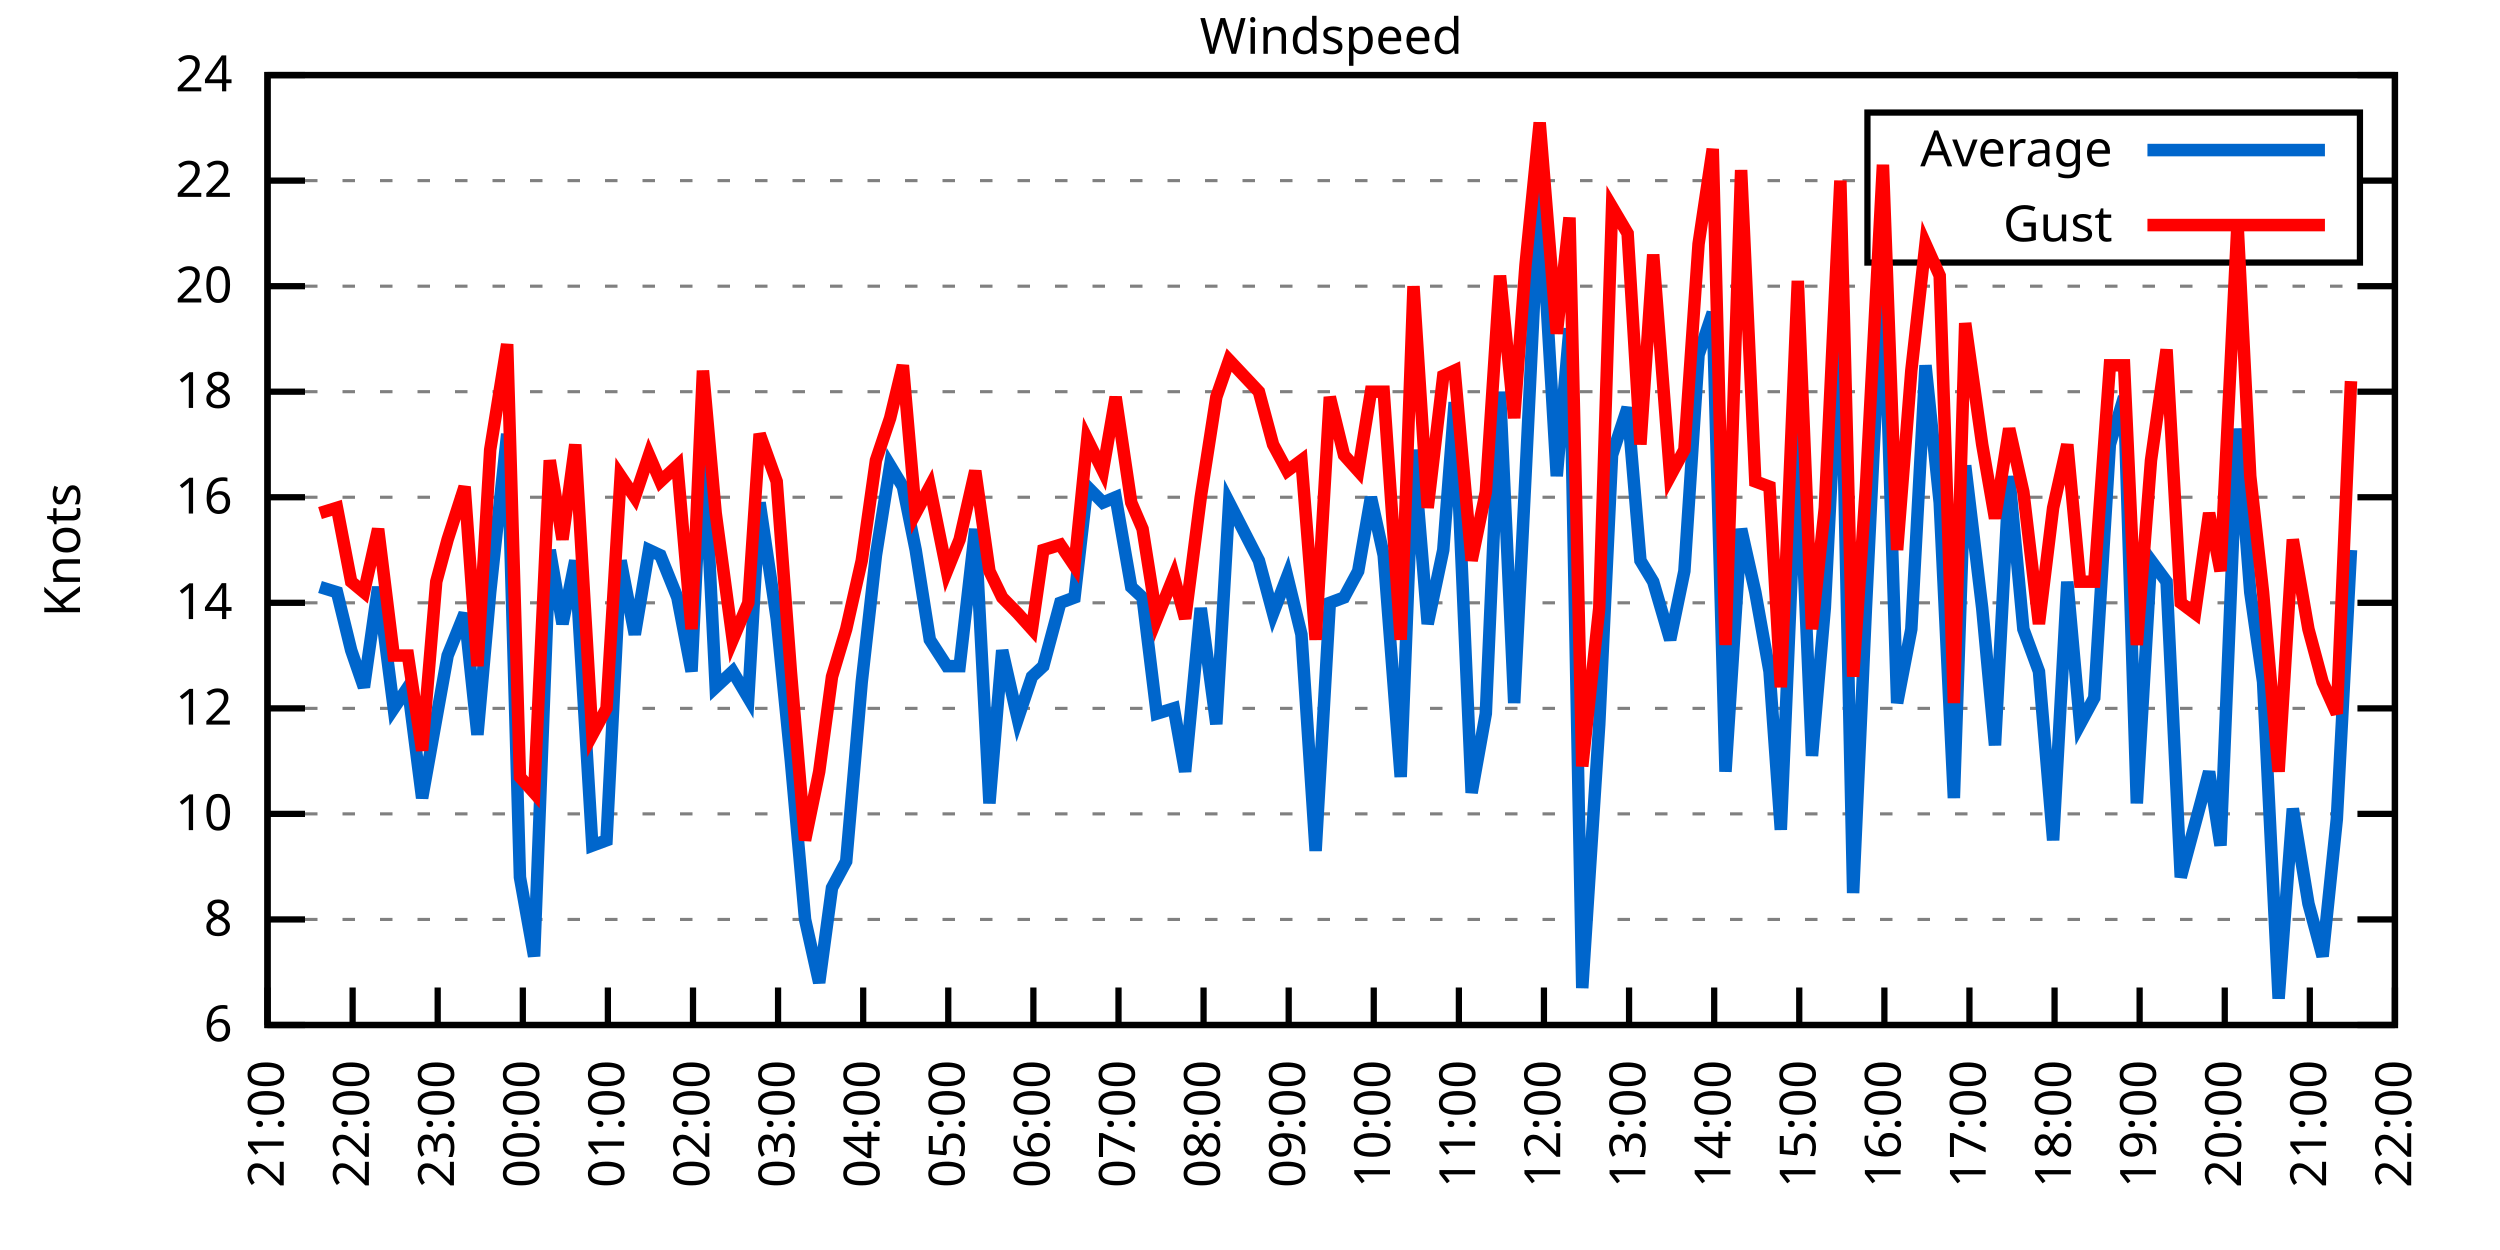
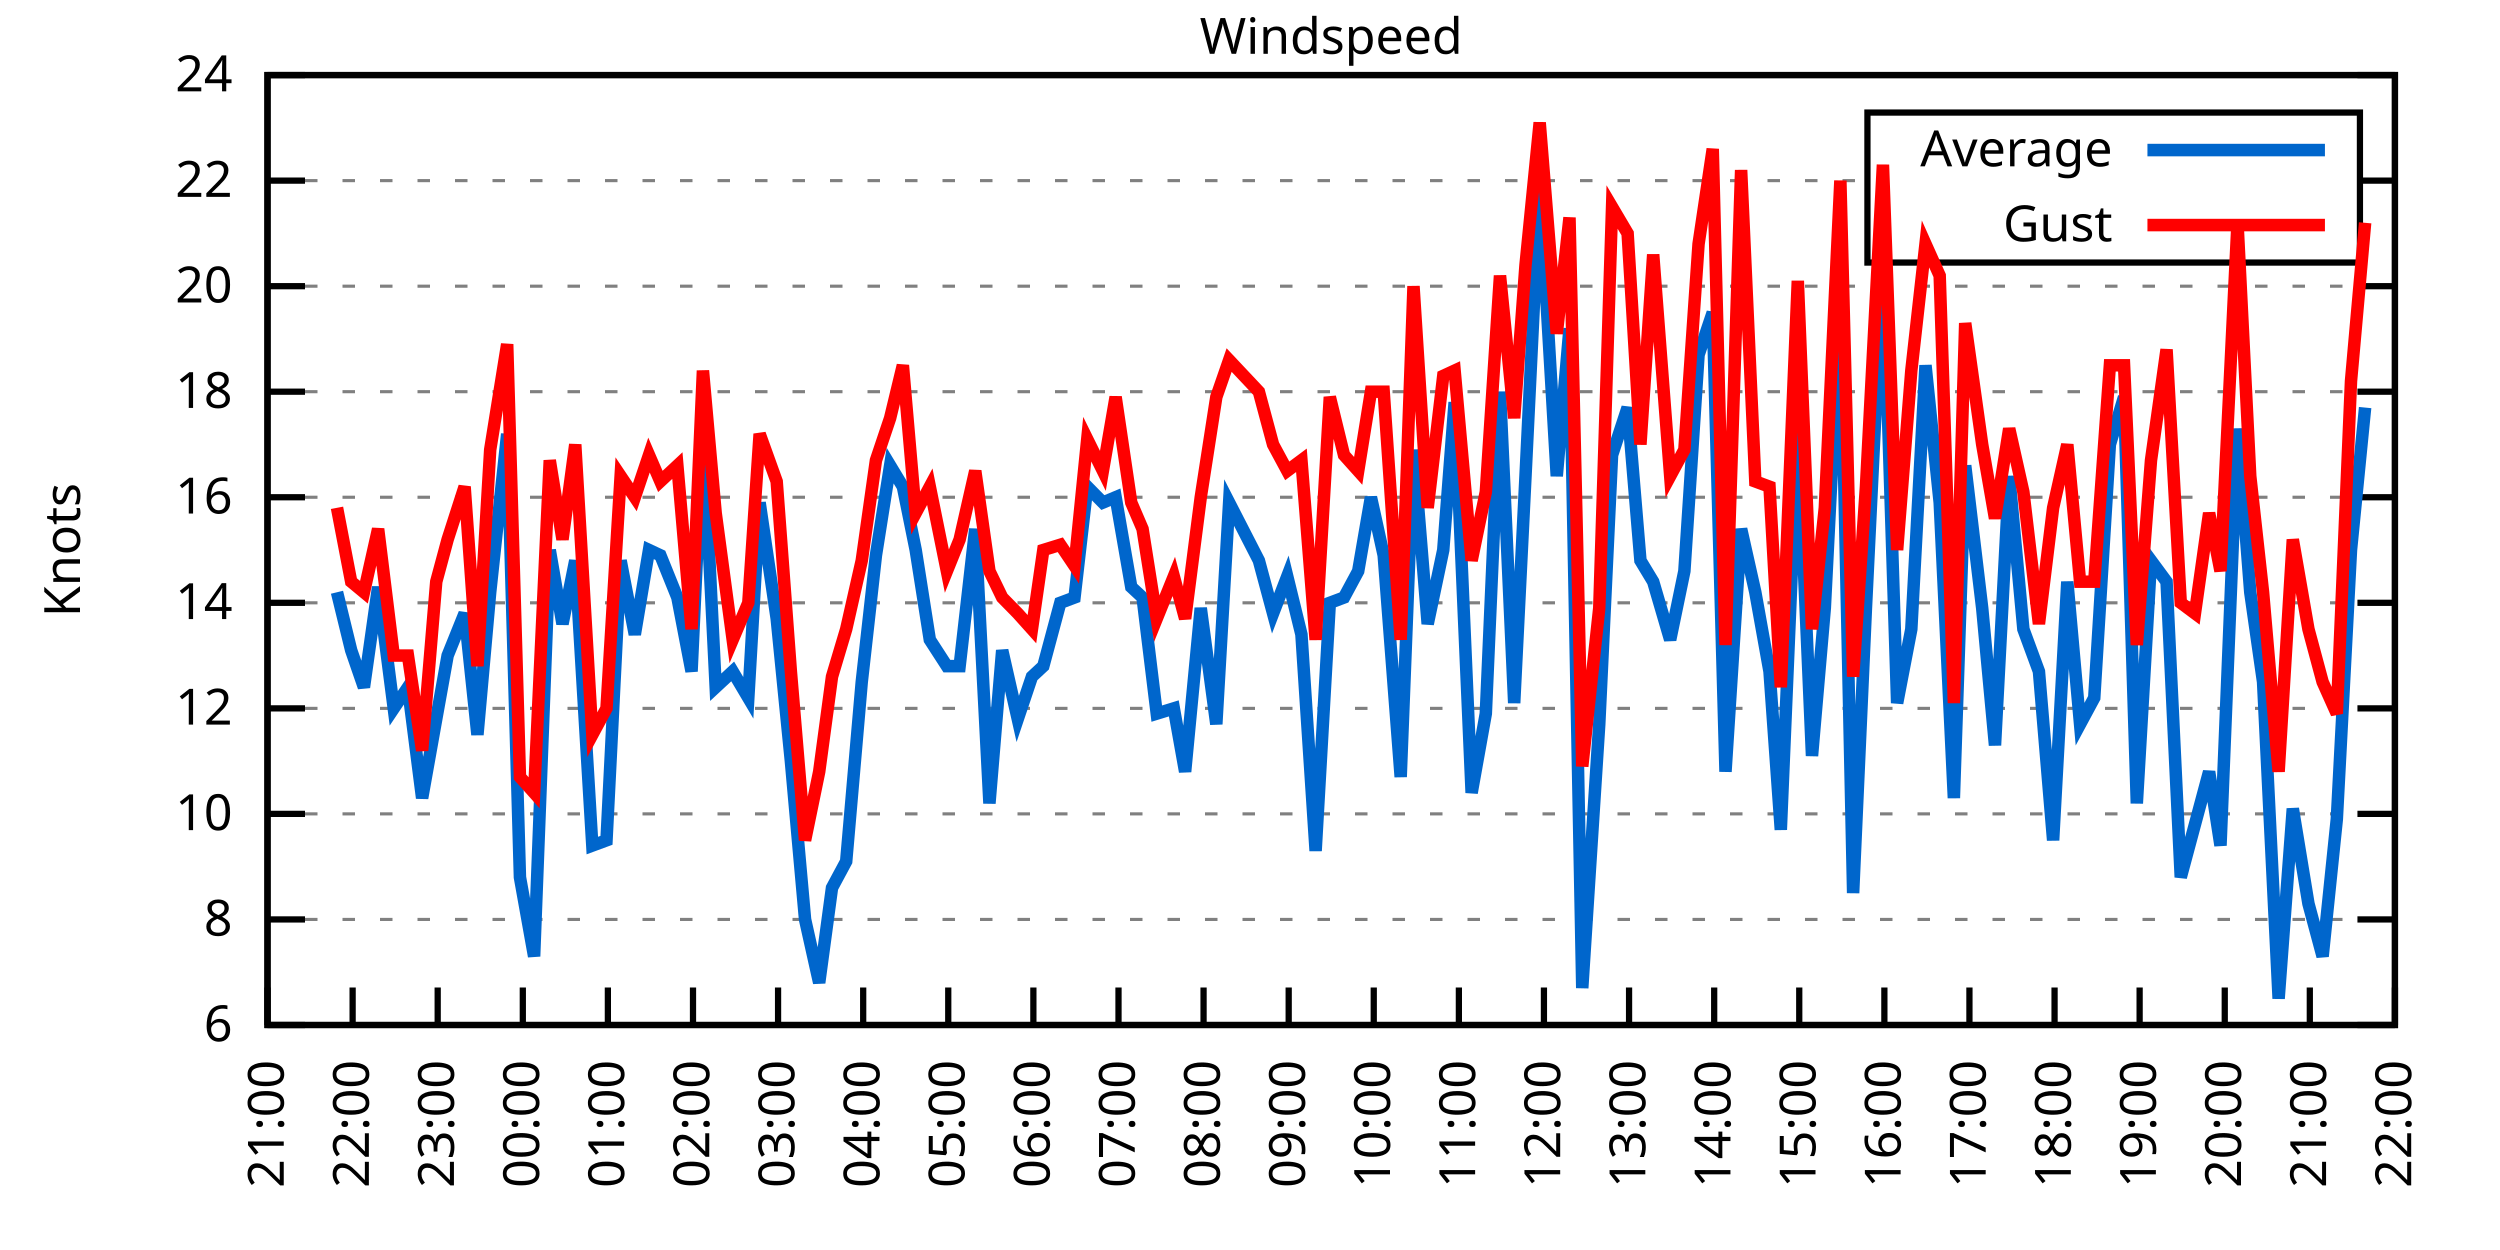
<svg xmlns="http://www.w3.org/2000/svg" xmlns:xlink="http://www.w3.org/1999/xlink" width="400" height="200" viewBox="0 0 400 200">
  <g id="gnuplot_canvas">
    <rect x="0" y="0" width="400" height="200" fill="none" />
    <defs>
      <circle id="gpDot" r="0.5" stroke-width="0.5" stroke="currentColor" />
      <path id="gpPt0" stroke-width="0.333" stroke="currentColor" d="M-1,0 h2 M0,-1 v2" />
      <path id="gpPt1" stroke-width="0.333" stroke="currentColor" d="M-1,-1 L1,1 M1,-1 L-1,1" />
      <path id="gpPt2" stroke-width="0.333" stroke="currentColor" d="M-1,0 L1,0 M0,-1 L0,1 M-1,-1 L1,1 M-1,1 L1,-1" />
      <rect id="gpPt3" stroke-width="0.333" stroke="currentColor" x="-1" y="-1" width="2" height="2" />
      <rect id="gpPt4" stroke-width="0.333" stroke="currentColor" fill="currentColor" x="-1" y="-1" width="2" height="2" />
      <circle id="gpPt5" stroke-width="0.333" stroke="currentColor" cx="0" cy="0" r="1" />
      <use xlink:href="#gpPt5" id="gpPt6" fill="currentColor" stroke="none" />
      <path id="gpPt7" stroke-width="0.333" stroke="currentColor" d="M0,-1.33 L-1.33,0.67 L1.33,0.67 z" />
      <use xlink:href="#gpPt7" id="gpPt8" fill="currentColor" stroke="none" />
      <use xlink:href="#gpPt7" id="gpPt9" stroke="currentColor" transform="rotate(180)" />
      <use xlink:href="#gpPt9" id="gpPt10" fill="currentColor" stroke="none" />
      <use xlink:href="#gpPt3" id="gpPt11" stroke="currentColor" transform="rotate(45)" />
      <use xlink:href="#gpPt11" id="gpPt12" fill="currentColor" stroke="none" />
      <path id="gpPt13" stroke-width="0.333" stroke="currentColor" d="M0,1.330 L1.265,0.411 L0.782,-1.067 L-0.782,-1.076 L-1.265,0.411 z" />
      <use xlink:href="#gpPt13" id="gpPt14" fill="currentColor" stroke="none" />
      <filter id="textbox" filterUnits="objectBoundingBox" x="0" y="0" height="1" width="1">
        <feFlood flood-color="white" flood-opacity="1" result="bgnd" />
        <feComposite in="SourceGraphic" in2="bgnd" operator="atop" />
      </filter>
      <filter id="greybox" filterUnits="objectBoundingBox" x="0" y="0" height="1" width="1">
        <feFlood flood-color="lightgrey" flood-opacity="1" result="grey" />
        <feComposite in="SourceGraphic" in2="grey" operator="atop" />
      </filter>
    </defs>
    <g fill="none" color="white" stroke="currentColor" stroke-width="1.00" stroke-linecap="butt" stroke-linejoin="miter">
</g>
    <g fill="none" color="black" stroke="currentColor" stroke-width="1.00" stroke-linecap="butt" stroke-linejoin="miter">
      <g stroke="none" shape-rendering="crispEdges">
        <polygon fill="rgb(255, 255, 255)" points="42.80,164.00 383.18,164.00 383.18,12.02 42.80,12.02 " />
      </g>
    </g>
    <g fill="none" color="black" stroke="currentColor" stroke-width="1.00" stroke-linecap="butt" stroke-linejoin="miter">
</g>
    <g fill="none" color="black" stroke="black" stroke-width="0.50" stroke-linecap="butt" stroke-linejoin="miter">
</g>
    <g fill="none" color="gray" stroke="currentColor" stroke-width="0.50" stroke-linecap="butt" stroke-linejoin="miter">
      <path stroke="gray" stroke-dasharray="2,4" class="gridline" d="M42.80,164.00 L383.19,164.00  " />
    </g>
    <g fill="none" color="gray" stroke="gray" stroke-width="1.00" stroke-linecap="butt" stroke-linejoin="miter">
</g>
    <g fill="none" color="black" stroke="currentColor" stroke-width="1.00" stroke-linecap="butt" stroke-linejoin="miter">
      <path stroke="black" d="M42.80,164.00 L48.80,164.00 M383.19,164.00 L377.19,164.00  " />
      <g transform="translate(37.20,166.60)" stroke="none" fill="black" font-family="Sans" font-size="8.00" text-anchor="end">
        <text>
          <tspan font-family="Sans"> 6</tspan>
        </text>
      </g>
    </g>
    <g fill="none" color="black" stroke="currentColor" stroke-width="1.00" stroke-linecap="butt" stroke-linejoin="miter">
</g>
    <g fill="none" color="black" stroke="black" stroke-width="0.50" stroke-linecap="butt" stroke-linejoin="miter">
</g>
    <g fill="none" color="gray" stroke="currentColor" stroke-width="0.50" stroke-linecap="butt" stroke-linejoin="miter">
      <path stroke="gray" stroke-dasharray="2,4" class="gridline" d="M42.80,147.11 L383.19,147.11  " />
    </g>
    <g fill="none" color="gray" stroke="gray" stroke-width="1.00" stroke-linecap="butt" stroke-linejoin="miter">
</g>
    <g fill="none" color="black" stroke="currentColor" stroke-width="1.00" stroke-linecap="butt" stroke-linejoin="miter">
      <path stroke="black" d="M42.80,147.11 L48.80,147.11 M383.19,147.11 L377.19,147.11  " />
      <g transform="translate(37.20,149.71)" stroke="none" fill="black" font-family="Sans" font-size="8.00" text-anchor="end">
        <text>
          <tspan font-family="Sans"> 8</tspan>
        </text>
      </g>
    </g>
    <g fill="none" color="black" stroke="currentColor" stroke-width="1.00" stroke-linecap="butt" stroke-linejoin="miter">
</g>
    <g fill="none" color="black" stroke="black" stroke-width="0.50" stroke-linecap="butt" stroke-linejoin="miter">
</g>
    <g fill="none" color="gray" stroke="currentColor" stroke-width="0.50" stroke-linecap="butt" stroke-linejoin="miter">
      <path stroke="gray" stroke-dasharray="2,4" class="gridline" d="M42.80,130.22 L383.19,130.22  " />
    </g>
    <g fill="none" color="gray" stroke="gray" stroke-width="1.00" stroke-linecap="butt" stroke-linejoin="miter">
</g>
    <g fill="none" color="black" stroke="currentColor" stroke-width="1.00" stroke-linecap="butt" stroke-linejoin="miter">
      <path stroke="black" d="M42.80,130.22 L48.80,130.22 M383.19,130.22 L377.19,130.22  " />
      <g transform="translate(37.20,132.82)" stroke="none" fill="black" font-family="Sans" font-size="8.00" text-anchor="end">
        <text>
          <tspan font-family="Sans"> 10</tspan>
        </text>
      </g>
    </g>
    <g fill="none" color="black" stroke="currentColor" stroke-width="1.00" stroke-linecap="butt" stroke-linejoin="miter">
</g>
    <g fill="none" color="black" stroke="black" stroke-width="0.50" stroke-linecap="butt" stroke-linejoin="miter">
</g>
    <g fill="none" color="gray" stroke="currentColor" stroke-width="0.50" stroke-linecap="butt" stroke-linejoin="miter">
      <path stroke="gray" stroke-dasharray="2,4" class="gridline" d="M42.80,113.34 L383.19,113.34  " />
    </g>
    <g fill="none" color="gray" stroke="gray" stroke-width="1.00" stroke-linecap="butt" stroke-linejoin="miter">
</g>
    <g fill="none" color="black" stroke="currentColor" stroke-width="1.00" stroke-linecap="butt" stroke-linejoin="miter">
      <path stroke="black" d="M42.80,113.34 L48.80,113.34 M383.19,113.34 L377.19,113.34  " />
      <g transform="translate(37.20,115.94)" stroke="none" fill="black" font-family="Sans" font-size="8.00" text-anchor="end">
        <text>
          <tspan font-family="Sans"> 12</tspan>
        </text>
      </g>
    </g>
    <g fill="none" color="black" stroke="currentColor" stroke-width="1.00" stroke-linecap="butt" stroke-linejoin="miter">
</g>
    <g fill="none" color="black" stroke="black" stroke-width="0.50" stroke-linecap="butt" stroke-linejoin="miter">
</g>
    <g fill="none" color="gray" stroke="currentColor" stroke-width="0.50" stroke-linecap="butt" stroke-linejoin="miter">
      <path stroke="gray" stroke-dasharray="2,4" class="gridline" d="M42.80,96.45 L383.19,96.45  " />
    </g>
    <g fill="none" color="gray" stroke="gray" stroke-width="1.00" stroke-linecap="butt" stroke-linejoin="miter">
</g>
    <g fill="none" color="black" stroke="currentColor" stroke-width="1.00" stroke-linecap="butt" stroke-linejoin="miter">
      <path stroke="black" d="M42.80,96.45 L48.80,96.45 M383.19,96.45 L377.19,96.45  " />
      <g transform="translate(37.20,99.05)" stroke="none" fill="black" font-family="Sans" font-size="8.00" text-anchor="end">
        <text>
          <tspan font-family="Sans"> 14</tspan>
        </text>
      </g>
    </g>
    <g fill="none" color="black" stroke="currentColor" stroke-width="1.00" stroke-linecap="butt" stroke-linejoin="miter">
</g>
    <g fill="none" color="black" stroke="black" stroke-width="0.50" stroke-linecap="butt" stroke-linejoin="miter">
</g>
    <g fill="none" color="gray" stroke="currentColor" stroke-width="0.50" stroke-linecap="butt" stroke-linejoin="miter">
      <path stroke="gray" stroke-dasharray="2,4" class="gridline" d="M42.80,79.56 L383.19,79.56  " />
    </g>
    <g fill="none" color="gray" stroke="gray" stroke-width="1.00" stroke-linecap="butt" stroke-linejoin="miter">
</g>
    <g fill="none" color="black" stroke="currentColor" stroke-width="1.00" stroke-linecap="butt" stroke-linejoin="miter">
      <path stroke="black" d="M42.80,79.56 L48.80,79.56 M383.19,79.56 L377.19,79.56  " />
      <g transform="translate(37.20,82.16)" stroke="none" fill="black" font-family="Sans" font-size="8.00" text-anchor="end">
        <text>
          <tspan font-family="Sans"> 16</tspan>
        </text>
      </g>
    </g>
    <g fill="none" color="black" stroke="currentColor" stroke-width="1.00" stroke-linecap="butt" stroke-linejoin="miter">
</g>
    <g fill="none" color="black" stroke="black" stroke-width="0.50" stroke-linecap="butt" stroke-linejoin="miter">
</g>
    <g fill="none" color="gray" stroke="currentColor" stroke-width="0.50" stroke-linecap="butt" stroke-linejoin="miter">
      <path stroke="gray" stroke-dasharray="2,4" class="gridline" d="M42.80,62.67 L383.19,62.67  " />
    </g>
    <g fill="none" color="gray" stroke="gray" stroke-width="1.00" stroke-linecap="butt" stroke-linejoin="miter">
</g>
    <g fill="none" color="black" stroke="currentColor" stroke-width="1.00" stroke-linecap="butt" stroke-linejoin="miter">
      <path stroke="black" d="M42.80,62.67 L48.80,62.67 M383.19,62.67 L377.19,62.67  " />
      <g transform="translate(37.20,65.27)" stroke="none" fill="black" font-family="Sans" font-size="8.00" text-anchor="end">
        <text>
          <tspan font-family="Sans"> 18</tspan>
        </text>
      </g>
    </g>
    <g fill="none" color="black" stroke="currentColor" stroke-width="1.00" stroke-linecap="butt" stroke-linejoin="miter">
</g>
    <g fill="none" color="black" stroke="black" stroke-width="0.50" stroke-linecap="butt" stroke-linejoin="miter">
</g>
    <g fill="none" color="gray" stroke="currentColor" stroke-width="0.50" stroke-linecap="butt" stroke-linejoin="miter">
      <path stroke="gray" stroke-dasharray="2,4" class="gridline" d="M42.80,45.79 L383.19,45.79  " />
    </g>
    <g fill="none" color="gray" stroke="gray" stroke-width="1.00" stroke-linecap="butt" stroke-linejoin="miter">
</g>
    <g fill="none" color="black" stroke="currentColor" stroke-width="1.00" stroke-linecap="butt" stroke-linejoin="miter">
      <path stroke="black" d="M42.80,45.79 L48.80,45.79 M383.19,45.79 L377.19,45.79  " />
      <g transform="translate(37.20,48.39)" stroke="none" fill="black" font-family="Sans" font-size="8.00" text-anchor="end">
        <text>
          <tspan font-family="Sans"> 20</tspan>
        </text>
      </g>
    </g>
    <g fill="none" color="black" stroke="currentColor" stroke-width="1.00" stroke-linecap="butt" stroke-linejoin="miter">
</g>
    <g fill="none" color="black" stroke="black" stroke-width="0.50" stroke-linecap="butt" stroke-linejoin="miter">
</g>
    <g fill="none" color="gray" stroke="currentColor" stroke-width="0.50" stroke-linecap="butt" stroke-linejoin="miter">
      <path stroke="gray" stroke-dasharray="2,4" class="gridline" d="M42.80,28.90 L298.79,28.90 M377.59,28.90 L383.19,28.90  " />
    </g>
    <g fill="none" color="gray" stroke="gray" stroke-width="1.00" stroke-linecap="butt" stroke-linejoin="miter">
</g>
    <g fill="none" color="black" stroke="currentColor" stroke-width="1.00" stroke-linecap="butt" stroke-linejoin="miter">
      <path stroke="black" d="M42.80,28.90 L48.80,28.90 M383.19,28.90 L377.19,28.90  " />
      <g transform="translate(37.20,31.50)" stroke="none" fill="black" font-family="Sans" font-size="8.00" text-anchor="end">
        <text>
          <tspan font-family="Sans"> 22</tspan>
        </text>
      </g>
    </g>
    <g fill="none" color="black" stroke="currentColor" stroke-width="1.00" stroke-linecap="butt" stroke-linejoin="miter">
</g>
    <g fill="none" color="black" stroke="black" stroke-width="0.50" stroke-linecap="butt" stroke-linejoin="miter">
</g>
    <g fill="none" color="gray" stroke="currentColor" stroke-width="0.50" stroke-linecap="butt" stroke-linejoin="miter">
      <path stroke="gray" stroke-dasharray="2,4" class="gridline" d="M42.80,12.01 L383.19,12.01  " />
    </g>
    <g fill="none" color="gray" stroke="gray" stroke-width="1.00" stroke-linecap="butt" stroke-linejoin="miter">
</g>
    <g fill="none" color="black" stroke="currentColor" stroke-width="1.00" stroke-linecap="butt" stroke-linejoin="miter">
      <path stroke="black" d="M42.80,12.01 L48.80,12.01 M383.19,12.01 L377.19,12.01  " />
      <g transform="translate(37.20,14.61)" stroke="none" fill="black" font-family="Sans" font-size="8.00" text-anchor="end">
        <text>
          <tspan font-family="Sans"> 24</tspan>
        </text>
      </g>
    </g>
    <g fill="none" color="black" stroke="currentColor" stroke-width="1.00" stroke-linecap="butt" stroke-linejoin="miter">
      <path stroke="black" d="M42.80,164.00 L42.80,158.00  " />
      <g transform="translate(45.40,169.60) rotate(270.00)" stroke="none" fill="black" font-family="Sans" font-size="8.00" text-anchor="end">
        <text>
          <tspan font-family="Sans">21:00</tspan>
        </text>
      </g>
    </g>
    <g fill="none" color="black" stroke="currentColor" stroke-width="1.00" stroke-linecap="butt" stroke-linejoin="miter">
      <path stroke="black" d="M56.42,164.00 L56.42,158.00  " />
      <g transform="translate(59.02,169.60) rotate(270.00)" stroke="none" fill="black" font-family="Sans" font-size="8.00" text-anchor="end">
        <text>
          <tspan font-family="Sans">22:00</tspan>
        </text>
      </g>
    </g>
    <g fill="none" color="black" stroke="currentColor" stroke-width="1.00" stroke-linecap="butt" stroke-linejoin="miter">
      <path stroke="black" d="M70.03,164.00 L70.03,158.00  " />
      <g transform="translate(72.63,169.60) rotate(270.00)" stroke="none" fill="black" font-family="Sans" font-size="8.00" text-anchor="end">
        <text>
          <tspan font-family="Sans">23:00</tspan>
        </text>
      </g>
    </g>
    <g fill="none" color="black" stroke="currentColor" stroke-width="1.00" stroke-linecap="butt" stroke-linejoin="miter">
      <path stroke="black" d="M83.65,164.00 L83.65,158.00  " />
      <g transform="translate(86.25,169.60) rotate(270.00)" stroke="none" fill="black" font-family="Sans" font-size="8.00" text-anchor="end">
        <text>
          <tspan font-family="Sans">00:00</tspan>
        </text>
      </g>
    </g>
    <g fill="none" color="black" stroke="currentColor" stroke-width="1.00" stroke-linecap="butt" stroke-linejoin="miter">
      <path stroke="black" d="M97.26,164.00 L97.26,158.00  " />
      <g transform="translate(99.86,169.60) rotate(270.00)" stroke="none" fill="black" font-family="Sans" font-size="8.00" text-anchor="end">
        <text>
          <tspan font-family="Sans">01:00</tspan>
        </text>
      </g>
    </g>
    <g fill="none" color="black" stroke="currentColor" stroke-width="1.00" stroke-linecap="butt" stroke-linejoin="miter">
      <path stroke="black" d="M110.88,164.00 L110.88,158.00  " />
      <g transform="translate(113.48,169.60) rotate(270.00)" stroke="none" fill="black" font-family="Sans" font-size="8.00" text-anchor="end">
        <text>
          <tspan font-family="Sans">02:00</tspan>
        </text>
      </g>
    </g>
    <g fill="none" color="black" stroke="currentColor" stroke-width="1.00" stroke-linecap="butt" stroke-linejoin="miter">
      <path stroke="black" d="M124.49,164.00 L124.49,158.00  " />
      <g transform="translate(127.09,169.60) rotate(270.00)" stroke="none" fill="black" font-family="Sans" font-size="8.00" text-anchor="end">
        <text>
          <tspan font-family="Sans">03:00</tspan>
        </text>
      </g>
    </g>
    <g fill="none" color="black" stroke="currentColor" stroke-width="1.00" stroke-linecap="butt" stroke-linejoin="miter">
      <path stroke="black" d="M138.11,164.00 L138.11,158.00  " />
      <g transform="translate(140.71,169.60) rotate(270.00)" stroke="none" fill="black" font-family="Sans" font-size="8.00" text-anchor="end">
        <text>
          <tspan font-family="Sans">04:00</tspan>
        </text>
      </g>
    </g>
    <g fill="none" color="black" stroke="currentColor" stroke-width="1.00" stroke-linecap="butt" stroke-linejoin="miter">
      <path stroke="black" d="M151.72,164.00 L151.72,158.00  " />
      <g transform="translate(154.32,169.60) rotate(270.00)" stroke="none" fill="black" font-family="Sans" font-size="8.00" text-anchor="end">
        <text>
          <tspan font-family="Sans">05:00</tspan>
        </text>
      </g>
    </g>
    <g fill="none" color="black" stroke="currentColor" stroke-width="1.00" stroke-linecap="butt" stroke-linejoin="miter">
      <path stroke="black" d="M165.34,164.00 L165.34,158.00  " />
      <g transform="translate(167.94,169.60) rotate(270.00)" stroke="none" fill="black" font-family="Sans" font-size="8.00" text-anchor="end">
        <text>
          <tspan font-family="Sans">06:00</tspan>
        </text>
      </g>
    </g>
    <g fill="none" color="black" stroke="currentColor" stroke-width="1.00" stroke-linecap="butt" stroke-linejoin="miter">
      <path stroke="black" d="M178.96,164.00 L178.96,158.00  " />
      <g transform="translate(181.56,169.60) rotate(270.00)" stroke="none" fill="black" font-family="Sans" font-size="8.00" text-anchor="end">
        <text>
          <tspan font-family="Sans">07:00</tspan>
        </text>
      </g>
    </g>
    <g fill="none" color="black" stroke="currentColor" stroke-width="1.00" stroke-linecap="butt" stroke-linejoin="miter">
      <path stroke="black" d="M192.57,164.00 L192.57,158.00  " />
      <g transform="translate(195.17,169.60) rotate(270.00)" stroke="none" fill="black" font-family="Sans" font-size="8.00" text-anchor="end">
        <text>
          <tspan font-family="Sans">08:00</tspan>
        </text>
      </g>
    </g>
    <g fill="none" color="black" stroke="currentColor" stroke-width="1.00" stroke-linecap="butt" stroke-linejoin="miter">
      <path stroke="black" d="M206.19,164.00 L206.19,158.00  " />
      <g transform="translate(208.79,169.60) rotate(270.00)" stroke="none" fill="black" font-family="Sans" font-size="8.00" text-anchor="end">
        <text>
          <tspan font-family="Sans">09:00</tspan>
        </text>
      </g>
    </g>
    <g fill="none" color="black" stroke="currentColor" stroke-width="1.00" stroke-linecap="butt" stroke-linejoin="miter">
      <path stroke="black" d="M219.80,164.00 L219.80,158.00  " />
      <g transform="translate(222.40,169.60) rotate(270.00)" stroke="none" fill="black" font-family="Sans" font-size="8.00" text-anchor="end">
        <text>
          <tspan font-family="Sans">10:00</tspan>
        </text>
      </g>
    </g>
    <g fill="none" color="black" stroke="currentColor" stroke-width="1.00" stroke-linecap="butt" stroke-linejoin="miter">
      <path stroke="black" d="M233.42,164.00 L233.42,158.00  " />
      <g transform="translate(236.02,169.60) rotate(270.00)" stroke="none" fill="black" font-family="Sans" font-size="8.00" text-anchor="end">
        <text>
          <tspan font-family="Sans">11:00</tspan>
        </text>
      </g>
    </g>
    <g fill="none" color="black" stroke="currentColor" stroke-width="1.00" stroke-linecap="butt" stroke-linejoin="miter">
      <path stroke="black" d="M247.03,164.00 L247.03,158.00  " />
      <g transform="translate(249.63,169.60) rotate(270.00)" stroke="none" fill="black" font-family="Sans" font-size="8.00" text-anchor="end">
        <text>
          <tspan font-family="Sans">12:00</tspan>
        </text>
      </g>
    </g>
    <g fill="none" color="black" stroke="currentColor" stroke-width="1.00" stroke-linecap="butt" stroke-linejoin="miter">
      <path stroke="black" d="M260.65,164.00 L260.65,158.00  " />
      <g transform="translate(263.25,169.60) rotate(270.00)" stroke="none" fill="black" font-family="Sans" font-size="8.00" text-anchor="end">
        <text>
          <tspan font-family="Sans">13:00</tspan>
        </text>
      </g>
    </g>
    <g fill="none" color="black" stroke="currentColor" stroke-width="1.00" stroke-linecap="butt" stroke-linejoin="miter">
      <path stroke="black" d="M274.27,164.00 L274.27,158.00  " />
      <g transform="translate(276.87,169.60) rotate(270.00)" stroke="none" fill="black" font-family="Sans" font-size="8.00" text-anchor="end">
        <text>
          <tspan font-family="Sans">14:00</tspan>
        </text>
      </g>
    </g>
    <g fill="none" color="black" stroke="currentColor" stroke-width="1.00" stroke-linecap="butt" stroke-linejoin="miter">
      <path stroke="black" d="M287.88,164.00 L287.88,158.00  " />
      <g transform="translate(290.48,169.60) rotate(270.00)" stroke="none" fill="black" font-family="Sans" font-size="8.00" text-anchor="end">
        <text>
          <tspan font-family="Sans">15:00</tspan>
        </text>
      </g>
    </g>
    <g fill="none" color="black" stroke="currentColor" stroke-width="1.00" stroke-linecap="butt" stroke-linejoin="miter">
      <path stroke="black" d="M301.50,164.00 L301.50,158.00  " />
      <g transform="translate(304.10,169.60) rotate(270.00)" stroke="none" fill="black" font-family="Sans" font-size="8.00" text-anchor="end">
        <text>
          <tspan font-family="Sans">16:00</tspan>
        </text>
      </g>
    </g>
    <g fill="none" color="black" stroke="currentColor" stroke-width="1.00" stroke-linecap="butt" stroke-linejoin="miter">
      <path stroke="black" d="M315.11,164.00 L315.11,158.00  " />
      <g transform="translate(317.71,169.60) rotate(270.00)" stroke="none" fill="black" font-family="Sans" font-size="8.00" text-anchor="end">
        <text>
          <tspan font-family="Sans">17:00</tspan>
        </text>
      </g>
    </g>
    <g fill="none" color="black" stroke="currentColor" stroke-width="1.00" stroke-linecap="butt" stroke-linejoin="miter">
      <path stroke="black" d="M328.73,164.00 L328.73,158.00  " />
      <g transform="translate(331.33,169.60) rotate(270.00)" stroke="none" fill="black" font-family="Sans" font-size="8.00" text-anchor="end">
        <text>
          <tspan font-family="Sans">18:00</tspan>
        </text>
      </g>
    </g>
    <g fill="none" color="black" stroke="currentColor" stroke-width="1.00" stroke-linecap="butt" stroke-linejoin="miter">
      <path stroke="black" d="M342.34,164.00 L342.34,158.00  " />
      <g transform="translate(344.94,169.60) rotate(270.00)" stroke="none" fill="black" font-family="Sans" font-size="8.00" text-anchor="end">
        <text>
          <tspan font-family="Sans">19:00</tspan>
        </text>
      </g>
    </g>
    <g fill="none" color="black" stroke="currentColor" stroke-width="1.00" stroke-linecap="butt" stroke-linejoin="miter">
      <path stroke="black" d="M355.96,164.00 L355.96,158.00  " />
      <g transform="translate(358.56,169.60) rotate(270.00)" stroke="none" fill="black" font-family="Sans" font-size="8.00" text-anchor="end">
        <text>
          <tspan font-family="Sans">20:00</tspan>
        </text>
      </g>
    </g>
    <g fill="none" color="black" stroke="currentColor" stroke-width="1.00" stroke-linecap="butt" stroke-linejoin="miter">
      <path stroke="black" d="M369.57,164.00 L369.57,158.00  " />
      <g transform="translate(372.17,169.60) rotate(270.00)" stroke="none" fill="black" font-family="Sans" font-size="8.00" text-anchor="end">
        <text>
          <tspan font-family="Sans">21:00</tspan>
        </text>
      </g>
    </g>
    <g fill="none" color="black" stroke="currentColor" stroke-width="1.00" stroke-linecap="butt" stroke-linejoin="miter">
      <path stroke="black" d="M383.19,164.00 L383.19,158.00  " />
      <g transform="translate(385.79,169.60) rotate(270.00)" stroke="none" fill="black" font-family="Sans" font-size="8.00" text-anchor="end">
        <text>
          <tspan font-family="Sans">22:00</tspan>
        </text>
      </g>
    </g>
    <g fill="none" color="black" stroke="currentColor" stroke-width="1.00" stroke-linecap="butt" stroke-linejoin="miter">
</g>
    <g fill="none" color="black" stroke="currentColor" stroke-width="1.00" stroke-linecap="butt" stroke-linejoin="miter">
      <path stroke="black" d="M42.80,12.01 L42.80,164.00 L383.19,164.00 L383.19,12.01 L42.80,12.01 Z  " />
    </g>
    <g fill="none" color="black" stroke="currentColor" stroke-width="1.00" stroke-linecap="butt" stroke-linejoin="miter">
</g>
    <g fill="none" color="black" stroke="currentColor" stroke-width="1.00" stroke-linecap="butt" stroke-linejoin="miter">
      <path stroke="black" d="M298.79,42.01 L298.79,18.01 L377.59,18.01 L377.59,42.01 L298.79,42.01 Z  " />
    </g>
    <g id="Windspeed_plot_1">
      <g fill="none" color="white" stroke="black" stroke-width="2.00" stroke-linecap="butt" stroke-linejoin="miter">
</g>
      <g fill="none" color="black" stroke="currentColor" stroke-width="2.00" stroke-linecap="butt" stroke-linejoin="miter">
        <g transform="translate(337.99,26.61)" stroke="none" fill="black" font-family="Sans" font-size="8.00" text-anchor="end">
          <text>
            <tspan font-family="Sans">Average</tspan>
          </text>
        </g>
      </g>
      <g fill="none" color="black" stroke="currentColor" stroke-width="2.00" stroke-linecap="butt" stroke-linejoin="miter">
-         <path stroke="rgb(  0, 102, 204)" d="M343.59,24.01 L371.99,24.01 M51.20,93.92 L53.92,94.76 L56.19,104.05 L58.23,109.96 L60.50,93.92 L63.00,113.34   L65.27,109.96 L67.54,127.69 L69.80,115.03 L71.62,104.89 L74.34,98.14 L76.39,117.56 L78.43,94.76 L81.15,69.43   L83.19,140.36 L85.46,153.02 L87.96,88.00 L90.00,99.83 L92.04,89.69 L94.77,135.29 L97.04,134.45 L99.30,89.69   L101.57,101.52 L103.84,88.00 L105.66,88.85 L108.38,95.60 L110.65,107.43 L112.47,68.58 L114.51,109.96 L117.23,107.43   L119.73,111.65 L121.54,80.41 L124.27,98.98 L126.54,121.78 L128.81,147.11 L131.07,157.24 L133.12,142.05 L135.39,137.82   L137.88,109.11 L140.15,88.85 L142.42,74.49 L144.46,77.87 L146.51,88.00 L148.77,102.36 L151.50,106.58 L153.54,106.58   L156.04,84.63 L158.31,128.54 L160.35,104.05 L162.84,115.03 L165.11,108.27 L166.93,106.58 L169.65,96.45 L171.92,95.60   L173.96,77.87 L176.46,80.41 L178.50,79.56 L181.00,93.92 L182.81,95.60 L185.08,114.18 L187.81,113.34 L189.62,123.47   L192.12,97.29 L194.61,115.87 L196.66,80.41 L201.42,89.69 L203.69,98.14 L205.96,92.23 L208.23,101.52 L210.50,136.14   L212.77,96.45 L215.04,95.60 L217.31,91.38 L219.35,79.56 L221.39,88.85 L224.11,124.31 L226.16,71.96 L228.43,99.83   L230.92,88.00 L232.74,64.36 L235.46,126.85 L237.73,114.18 L240.00,62.67 L242.27,112.49 L244.08,76.18 L246.35,29.74   L249.08,76.18 L251.12,52.54 L253.16,158.09 L255.88,115.87 L257.93,72.81 L260.42,65.21 L262.47,89.69 L264.51,93.07   L267.23,102.36 L269.50,91.38 L271.77,56.76 L274.04,50.01 L276.08,123.47 L278.58,84.63 L280.85,94.76 L283.12,107.43   L284.93,132.76 L287.65,68.58 L289.92,120.94 L291.97,97.29 L294.46,48.32 L296.50,142.89 L298.55,97.29 L301.27,41.56   L303.54,112.49 L305.81,100.67 L308.08,58.45 L310.35,80.41 L312.62,127.69 L314.43,74.49 L317.15,97.29 L319.20,119.25   L321.47,76.18 L323.74,100.67 L326.23,107.43 L328.50,134.45 L330.77,93.07 L332.81,115.87 L335.08,111.65 L337.58,71.12   L339.85,63.52 L341.89,128.54 L344.16,89.69 L346.65,93.07 L348.92,140.36 L351.19,131.91 L353.46,123.47 L355.28,135.29   L358.00,68.58 L360.04,94.76 L362.09,109.11 L364.58,159.78 L366.85,129.38 L369.35,144.58 L371.62,153.02 L373.89,131.07   L376.16,88.00  " />
+         <path stroke="rgb(  0, 102, 204)" d="M343.59,24.01 L371.99,24.01 M53.92,94.76 L56.19,104.05 L58.23,109.96 L60.50,93.92 L63.00,113.34 L65.27,109.96   L67.54,127.69 L69.80,115.03 L71.62,104.89 L74.34,98.14 L76.39,117.56 L78.43,94.76 L81.15,69.43 L83.19,140.36   L85.46,153.02 L87.96,88.00 L90.00,99.83 L92.04,89.69 L94.77,135.29 L97.04,134.45 L99.30,89.69 L101.57,101.52   L103.84,88.00 L105.66,88.85 L108.38,95.60 L110.65,107.43 L112.47,68.58 L114.51,109.96 L117.23,107.43 L119.73,111.65   L121.54,80.41 L124.27,98.98 L126.54,121.78 L128.81,147.11 L131.07,157.24 L133.12,142.05 L135.39,137.82 L137.88,109.11   L140.15,88.85 L142.42,74.49 L144.46,77.87 L146.51,88.00 L148.77,102.36 L151.50,106.58 L153.54,106.58 L156.04,84.63   L158.31,128.54 L160.35,104.05 L162.84,115.03 L165.11,108.27 L166.93,106.58 L169.65,96.45 L171.92,95.60 L173.96,77.87   L176.46,80.41 L178.50,79.56 L181.00,93.92 L182.81,95.60 L185.08,114.18 L187.81,113.34 L189.62,123.47 L192.12,97.29   L194.61,115.87 L196.66,80.41 L201.42,89.69 L203.69,98.14 L205.96,92.23 L208.23,101.52 L210.50,136.14 L212.77,96.45   L215.04,95.60 L217.31,91.38 L219.35,79.56 L221.39,88.85 L224.11,124.31 L226.16,71.96 L228.43,99.83 L230.92,88.00   L232.74,64.36 L235.46,126.85 L237.73,114.18 L240.00,62.67 L242.27,112.49 L244.08,76.18 L246.35,29.74 L249.08,76.18   L251.12,52.54 L253.16,158.09 L255.88,115.87 L257.93,72.81 L260.42,65.21 L262.47,89.69 L264.51,93.07 L267.23,102.36   L269.50,91.38 L271.77,56.76 L274.04,50.01 L276.08,123.47 L278.58,84.63 L280.85,94.76 L283.12,107.43 L284.93,132.76   L287.65,68.58 L289.92,120.94 L291.97,97.29 L294.46,48.32 L296.50,142.89 L298.55,97.29 L301.27,41.56 L303.54,112.49   L305.81,100.67 L308.08,58.45 L310.35,80.41 L312.62,127.69 L314.43,74.49 L317.15,97.29 L319.20,119.25 L321.47,76.18   L323.74,100.67 L326.23,107.43 L328.50,134.45 L330.77,93.07 L332.81,115.87 L335.08,111.65 L337.58,71.12 L339.85,63.52   L341.89,128.54 L344.16,89.69 L346.65,93.07 L348.92,140.36 L351.19,131.91 L353.46,123.47 L355.28,135.29 L358.00,68.58   L360.04,94.76 L362.09,109.11 L364.58,159.78 L366.85,129.38 L369.35,144.58 L371.62,153.02 L373.89,131.07 L376.16,88.00   L378.42,65.21  " />
      </g>
    </g>
    <g id="Windspeed_plot_2">
      <g fill="none" color="black" stroke="currentColor" stroke-width="2.00" stroke-linecap="butt" stroke-linejoin="miter">
        <g transform="translate(337.99,38.61)" stroke="none" fill="black" font-family="Sans" font-size="8.00" text-anchor="end">
          <text>
            <tspan font-family="Sans">Gust</tspan>
          </text>
        </g>
      </g>
      <g fill="none" color="black" stroke="currentColor" stroke-width="2.00" stroke-linecap="butt" stroke-linejoin="miter">
-         <path stroke="rgb(255,   0,   0)" d="M343.59,36.01 L371.99,36.01 M51.20,82.09 L53.92,81.25 L56.19,93.07 L58.23,94.76 L60.50,84.63 L63.00,104.89   L65.27,104.89 L67.54,120.09 L69.80,93.07 L71.62,86.32 L74.34,77.87 L76.39,106.58 L78.43,71.96 L81.15,55.07   L83.19,124.31 L85.46,126.85 L87.96,73.65 L90.00,86.32 L92.04,71.12 L94.77,117.56 L97.04,113.34 L99.30,76.18   L101.57,79.56 L103.84,72.81 L105.66,77.03 L108.38,74.49 L110.65,100.67 L112.47,59.30 L114.51,82.09 L117.23,102.36   L119.73,96.45 L121.54,69.43 L124.27,77.03 L126.54,107.43 L128.81,134.45 L131.07,123.47 L133.12,108.27 L135.39,100.67   L137.88,89.69 L140.15,73.65 L142.42,66.90 L144.46,58.45 L146.51,82.09 L148.77,77.87 L151.50,91.38 L153.54,86.32   L156.04,75.34 L158.31,91.38 L160.35,95.60 L162.84,98.14 L165.11,100.67 L166.93,88.00 L169.65,87.16 L171.92,90.54   L173.96,70.27 L176.46,75.34 L178.50,63.52 L181.00,80.41 L182.81,84.63 L185.08,98.98 L187.81,92.23 L189.62,98.98   L192.12,79.56 L194.61,63.52 L196.66,57.61 L201.42,62.67 L203.69,71.12 L205.96,75.34 L208.23,73.65 L210.50,102.36   L212.77,63.52 L215.04,72.81 L217.31,75.34 L219.35,62.67 L221.39,62.67 L224.11,102.36 L226.16,45.79 L228.43,81.25   L230.92,60.14 L232.74,59.30 L235.46,89.69 L237.73,78.72 L240.00,44.10 L242.27,66.90 L244.08,42.41 L246.35,19.61   L249.08,53.39 L251.12,34.81 L253.16,122.62 L255.88,97.29 L257.93,33.12 L260.42,37.34 L262.47,71.12 L264.51,40.72   L267.23,76.18 L269.50,71.96 L271.77,39.03 L274.04,23.83 L276.08,103.20 L278.58,27.21 L280.85,77.03 L283.12,77.87   L284.93,109.96 L287.65,44.94 L289.92,100.67 L291.97,81.25 L294.46,28.90 L296.50,108.27 L298.55,77.87 L301.27,26.36   L303.54,88.00 L305.81,59.30 L308.08,39.03 L310.35,44.10 L312.62,112.49 L314.43,51.70 L317.15,71.12 L319.20,82.94   L321.47,68.58 L323.74,78.72 L326.23,99.83 L328.50,81.25 L330.77,71.12 L332.81,93.07 L335.08,93.07 L337.58,58.45   L339.85,58.45 L341.89,103.20 L344.16,73.65 L346.65,55.92 L348.92,96.45 L351.19,98.14 L353.46,82.09 L355.28,91.38   L358.00,35.65 L360.04,76.18 L362.09,94.76 L364.58,123.47 L366.85,86.32 L369.35,100.67 L371.62,109.11 L373.89,114.18   L376.16,60.98  " />
+         <path stroke="rgb(255,   0,   0)" d="M343.59,36.01 L371.99,36.01 M53.92,81.25 L56.19,93.07 L58.23,94.76 L60.50,84.63 L63.00,104.89 L65.27,104.89   L67.54,120.09 L69.80,93.07 L71.62,86.32 L74.34,77.87 L76.39,106.58 L78.43,71.96 L81.15,55.07 L83.19,124.31   L85.46,126.85 L87.96,73.65 L90.00,86.32 L92.04,71.12 L94.77,117.56 L97.04,113.34 L99.30,76.18 L101.57,79.56   L103.84,72.81 L105.66,77.03 L108.38,74.49 L110.65,100.67 L112.47,59.30 L114.51,82.09 L117.23,102.36 L119.73,96.45   L121.54,69.43 L124.27,77.03 L126.54,107.43 L128.81,134.45 L131.07,123.47 L133.12,108.27 L135.39,100.67 L137.88,89.69   L140.15,73.65 L142.42,66.90 L144.46,58.45 L146.51,82.09 L148.77,77.87 L151.50,91.38 L153.54,86.32 L156.04,75.34   L158.31,91.38 L160.35,95.60 L162.84,98.14 L165.11,100.67 L166.93,88.00 L169.65,87.16 L171.92,90.54 L173.96,70.27   L176.46,75.34 L178.50,63.52 L181.00,80.41 L182.81,84.63 L185.08,98.98 L187.81,92.23 L189.62,98.98 L192.12,79.56   L194.61,63.52 L196.66,57.61 L201.42,62.67 L203.69,71.12 L205.96,75.34 L208.23,73.65 L210.50,102.36 L212.77,63.52   L215.04,72.81 L217.31,75.34 L219.35,62.67 L221.39,62.67 L224.11,102.36 L226.16,45.79 L228.43,81.25 L230.92,60.14   L232.74,59.30 L235.46,89.69 L237.73,78.72 L240.00,44.10 L242.27,66.90 L244.08,42.41 L246.35,19.61 L249.08,53.39   L251.12,34.81 L253.16,122.62 L255.88,97.29 L257.93,33.12 L260.42,37.34 L262.47,71.12 L264.51,40.72 L267.23,76.18   L269.50,71.96 L271.77,39.03 L274.04,23.83 L276.08,103.20 L278.58,27.21 L280.85,77.03 L283.12,77.87 L284.93,109.96   L287.65,44.94 L289.92,100.67 L291.97,81.25 L294.46,28.90 L296.50,108.27 L298.55,77.87 L301.27,26.36 L303.54,88.00   L305.81,59.30 L308.08,39.03 L310.35,44.10 L312.62,112.49 L314.43,51.70 L317.15,71.12 L319.20,82.94 L321.47,68.58   L323.74,78.72 L326.23,99.83 L328.50,81.25 L330.77,71.12 L332.81,93.07 L335.08,93.07 L337.58,58.45 L339.85,58.45   L341.89,103.20 L344.16,73.65 L346.65,55.92 L348.92,96.45 L351.19,98.14 L353.46,82.09 L355.28,91.38 L358.00,35.65   L360.04,76.18 L362.09,94.76 L364.58,123.47 L366.85,86.32 L369.35,100.67 L371.62,109.11 L373.89,114.18 L376.16,60.98   L378.42,35.65  " />
      </g>
    </g>
    <g fill="none" color="black" stroke="currentColor" stroke-width="2.00" stroke-linecap="butt" stroke-linejoin="miter">
</g>
    <g fill="none" color="black" stroke="black" stroke-width="1.00" stroke-linecap="butt" stroke-linejoin="miter">
</g>
    <g fill="none" color="black" stroke="currentColor" stroke-width="1.00" stroke-linecap="butt" stroke-linejoin="miter">
      <path stroke="black" d="M42.80,12.01 L42.80,164.00 L383.19,164.00 L383.19,12.01 L42.80,12.01 Z  " />
      <g transform="translate(12.80,88.01) rotate(270.00)" stroke="none" fill="black" font-family="Sans" font-size="8.00" text-anchor="middle">
        <text>
          <tspan font-family="Sans">Knots</tspan>
        </text>
      </g>
    </g>
    <g fill="none" color="black" stroke="currentColor" stroke-width="1.00" stroke-linecap="butt" stroke-linejoin="miter">
</g>
    <g fill="none" color="black" stroke="currentColor" stroke-width="1.00" stroke-linecap="butt" stroke-linejoin="miter">
      <g transform="translate(212.99,8.61)" stroke="none" fill="black" font-family="Sans" font-size="8.00" text-anchor="middle">
        <text>
          <tspan font-family="Sans">Windspeed</tspan>
        </text>
      </g>
    </g>
    <g fill="none" color="black" stroke="currentColor" stroke-width="1.00" stroke-linecap="butt" stroke-linejoin="miter">
</g>
  </g>
</svg>
